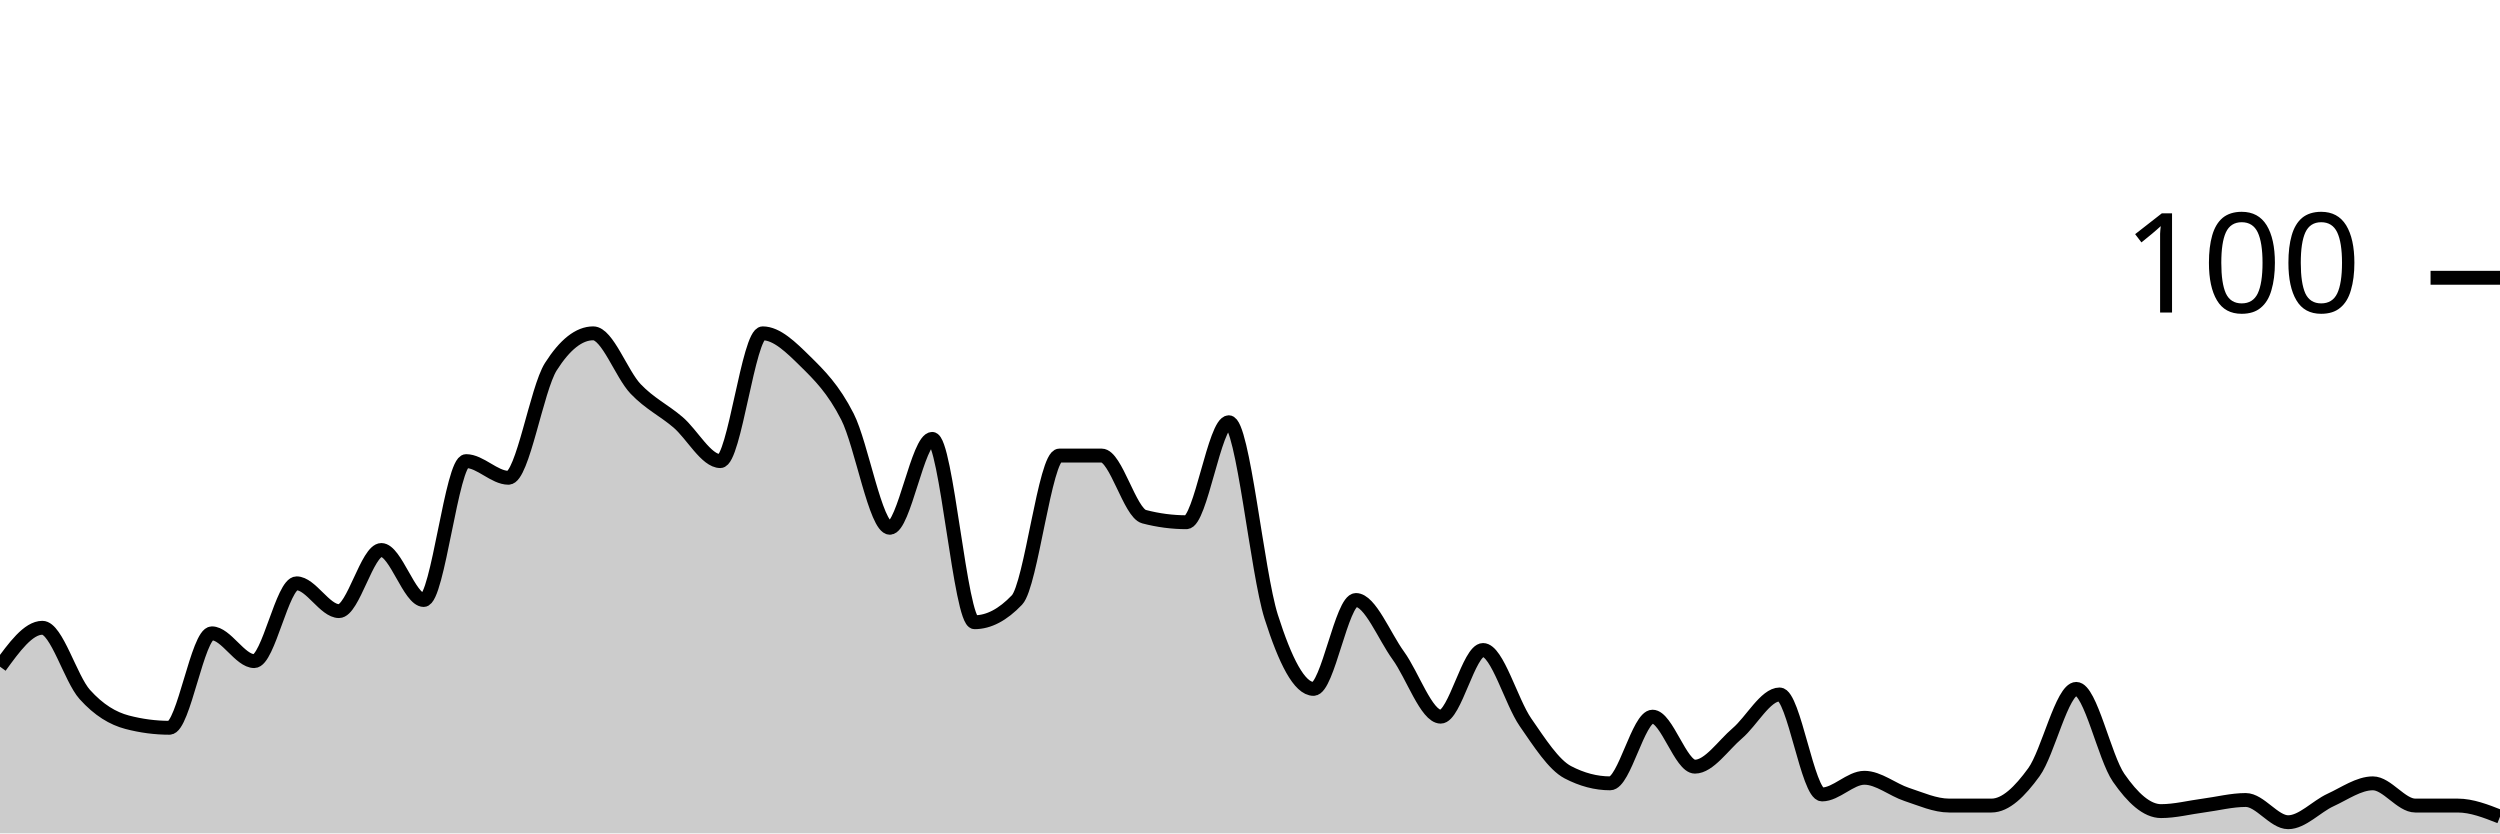
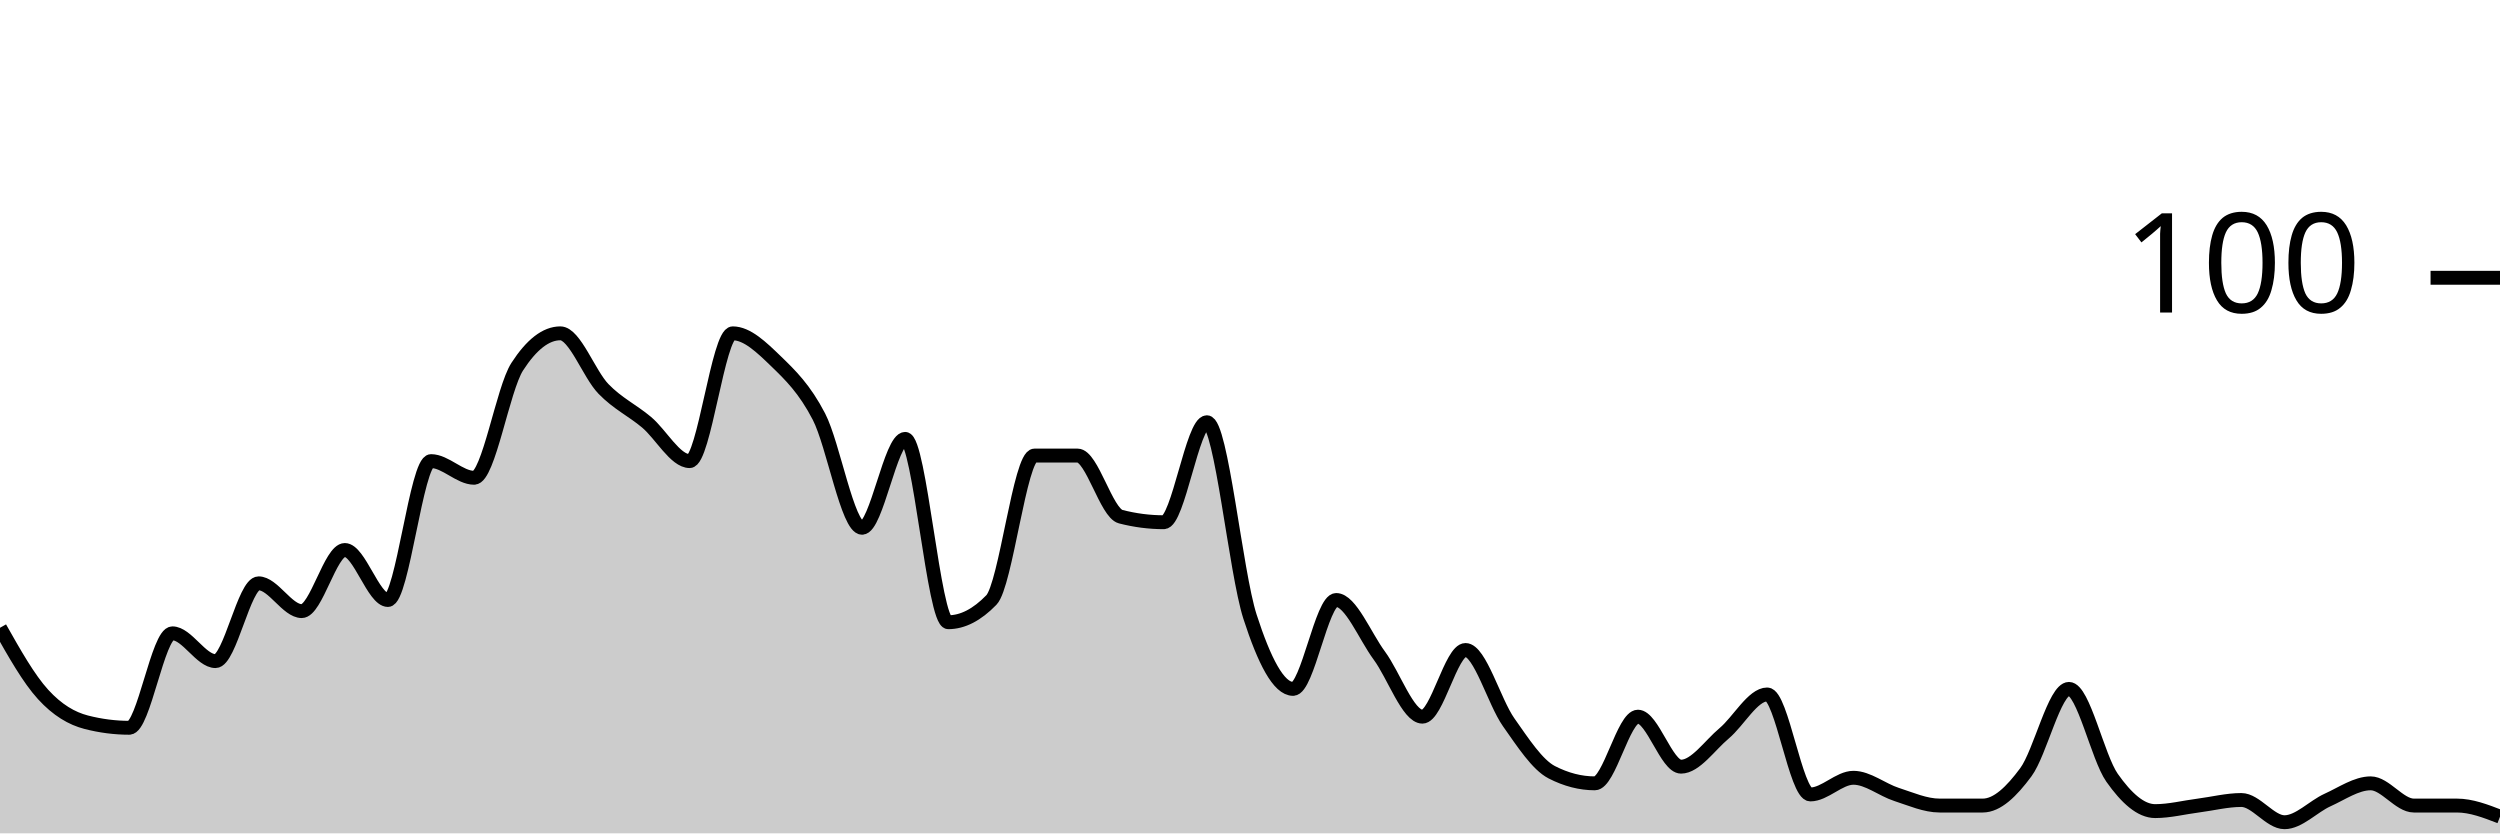
<svg xmlns="http://www.w3.org/2000/svg" viewBox="0 0 180 60">
  <g transform="translate(0,20)">
-     <path class="area" fill="rgba(0, 0, 0, 0.2)" d="M0,28C1.017,26.6,2.034,25.2,3.051,25.2C4.068,25.2,5.085,28.867,6.102,30C7.119,31.133,8.136,31.733,9.153,32C10.169,32.267,11.186,32.4,12.203,32.4C13.22,32.4,14.237,25.6,15.254,25.6C16.271,25.6,17.288,27.6,18.305,27.6C19.322,27.6,20.339,22,21.356,22C22.373,22,23.39,24,24.407,24C25.424,24,26.441,19.6,27.458,19.6C28.475,19.6,29.492,23.2,30.508,23.2C31.525,23.2,32.542,13.2,33.559,13.2C34.576,13.2,35.593,14.4,36.61,14.4C37.627,14.4,38.644,8,39.661,6.4C40.678,4.8,41.695,4,42.712,4C43.729,4,44.746,6.933,45.763,8C46.78,9.067,47.797,9.533,48.814,10.4C49.831,11.267,50.847,13.2,51.864,13.2C52.881,13.2,53.898,4,54.915,4C55.932,4,56.949,5,57.966,6C58.983,7,60,8,61.017,10C62.034,12,63.051,18,64.068,18C65.085,18,66.102,11.6,67.119,11.6C68.136,11.6,69.153,24.8,70.169,24.8C71.186,24.8,72.203,24.267,73.22,23.2C74.237,22.133,75.254,12.8,76.271,12.8C77.288,12.8,78.305,12.8,79.322,12.8C80.339,12.8,81.356,16.933,82.373,17.2C83.39,17.467,84.407,17.6,85.424,17.6C86.441,17.6,87.458,10.4,88.475,10.4C89.492,10.4,90.508,21.2,91.525,24.4C92.542,27.6,93.559,29.6,94.576,29.6C95.593,29.6,96.61,23.2,97.627,23.2C98.644,23.2,99.661,25.8,100.678,27.2C101.695,28.6,102.712,31.6,103.729,31.6C104.746,31.6,105.763,26.8,106.78,26.8C107.797,26.8,108.814,30.533,109.831,32C110.847,33.467,111.864,35.067,112.881,35.6C113.898,36.133,114.915,36.4,115.932,36.4C116.949,36.4,117.966,31.6,118.983,31.6C120,31.6,121.017,35.2,122.034,35.2C123.051,35.2,124.068,33.667,125.085,32.8C126.102,31.933,127.119,30,128.136,30C129.153,30,130.169,37.2,131.186,37.2C132.203,37.2,133.22,36,134.237,36C135.254,36,136.271,36.867,137.288,37.2C138.305,37.533,139.322,38,140.339,38C141.356,38,142.373,38,143.39,38C144.407,38,145.424,37,146.441,35.6C147.458,34.2,148.475,29.6,149.492,29.6C150.508,29.6,151.525,34.533,152.542,36C153.559,37.467,154.576,38.4,155.593,38.4C156.61,38.4,157.627,38.133,158.644,38C159.661,37.867,160.678,37.6,161.695,37.6C162.712,37.6,163.729,39.2,164.746,39.2C165.763,39.2,166.78,38.067,167.797,37.6C168.814,37.133,169.831,36.4,170.847,36.4C171.864,36.4,172.881,38,173.898,38C174.915,38,175.932,38,176.949,38C177.966,38,178.983,38.4,180,38.8L180,40C178.983,40,177.966,40,176.949,40C175.932,40,174.915,40,173.898,40C172.881,40,171.864,40,170.847,40C169.831,40,168.814,40,167.797,40C166.78,40,165.763,40,164.746,40C163.729,40,162.712,40,161.695,40C160.678,40,159.661,40,158.644,40C157.627,40,156.61,40,155.593,40C154.576,40,153.559,40,152.542,40C151.525,40,150.508,40,149.492,40C148.475,40,147.458,40,146.441,40C145.424,40,144.407,40,143.39,40C142.373,40,141.356,40,140.339,40C139.322,40,138.305,40,137.288,40C136.271,40,135.254,40,134.237,40C133.22,40,132.203,40,131.186,40C130.169,40,129.153,40,128.136,40C127.119,40,126.102,40,125.085,40C124.068,40,123.051,40,122.034,40C121.017,40,120,40,118.983,40C117.966,40,116.949,40,115.932,40C114.915,40,113.898,40,112.881,40C111.864,40,110.847,40,109.831,40C108.814,40,107.797,40,106.78,40C105.763,40,104.746,40,103.729,40C102.712,40,101.695,40,100.678,40C99.661,40,98.644,40,97.627,40C96.61,40,95.593,40,94.576,40C93.559,40,92.542,40,91.525,40C90.508,40,89.492,40,88.475,40C87.458,40,86.441,40,85.424,40C84.407,40,83.39,40,82.373,40C81.356,40,80.339,40,79.322,40C78.305,40,77.288,40,76.271,40C75.254,40,74.237,40,73.22,40C72.203,40,71.186,40,70.169,40C69.153,40,68.136,40,67.119,40C66.102,40,65.085,40,64.068,40C63.051,40,62.034,40,61.017,40C60,40,58.983,40,57.966,40C56.949,40,55.932,40,54.915,40C53.898,40,52.881,40,51.864,40C50.847,40,49.831,40,48.814,40C47.797,40,46.78,40,45.763,40C44.746,40,43.729,40,42.712,40C41.695,40,40.678,40,39.661,40C38.644,40,37.627,40,36.61,40C35.593,40,34.576,40,33.559,40C32.542,40,31.525,40,30.508,40C29.492,40,28.475,40,27.458,40C26.441,40,25.424,40,24.407,40C23.39,40,22.373,40,21.356,40C20.339,40,19.322,40,18.305,40C17.288,40,16.271,40,15.254,40C14.237,40,13.22,40,12.203,40C11.186,40,10.169,40,9.153,40C8.136,40,7.119,40,6.102,40C5.085,40,4.068,40,3.051,40C2.034,40,1.017,40,0,40Z" />
-     <path class="line" stroke="black" fill="none" d="M0,28C1.017,26.6,2.034,25.2,3.051,25.2C4.068,25.2,5.085,28.867,6.102,30C7.119,31.133,8.136,31.733,9.153,32C10.169,32.267,11.186,32.4,12.203,32.4C13.22,32.4,14.237,25.6,15.254,25.6C16.271,25.6,17.288,27.6,18.305,27.6C19.322,27.6,20.339,22,21.356,22C22.373,22,23.39,24,24.407,24C25.424,24,26.441,19.6,27.458,19.6C28.475,19.6,29.492,23.2,30.508,23.2C31.525,23.2,32.542,13.2,33.559,13.2C34.576,13.2,35.593,14.4,36.61,14.4C37.627,14.4,38.644,8,39.661,6.4C40.678,4.8,41.695,4,42.712,4C43.729,4,44.746,6.933,45.763,8C46.78,9.067,47.797,9.533,48.814,10.4C49.831,11.267,50.847,13.2,51.864,13.2C52.881,13.2,53.898,4,54.915,4C55.932,4,56.949,5,57.966,6C58.983,7,60,8,61.017,10C62.034,12,63.051,18,64.068,18C65.085,18,66.102,11.6,67.119,11.6C68.136,11.6,69.153,24.8,70.169,24.8C71.186,24.8,72.203,24.267,73.22,23.2C74.237,22.133,75.254,12.8,76.271,12.8C77.288,12.8,78.305,12.8,79.322,12.8C80.339,12.8,81.356,16.933,82.373,17.2C83.39,17.467,84.407,17.6,85.424,17.6C86.441,17.6,87.458,10.4,88.475,10.4C89.492,10.4,90.508,21.2,91.525,24.4C92.542,27.6,93.559,29.6,94.576,29.6C95.593,29.6,96.61,23.2,97.627,23.2C98.644,23.2,99.661,25.8,100.678,27.2C101.695,28.6,102.712,31.6,103.729,31.6C104.746,31.6,105.763,26.8,106.78,26.8C107.797,26.8,108.814,30.533,109.831,32C110.847,33.467,111.864,35.067,112.881,35.6C113.898,36.133,114.915,36.4,115.932,36.4C116.949,36.4,117.966,31.6,118.983,31.6C120,31.6,121.017,35.2,122.034,35.2C123.051,35.2,124.068,33.667,125.085,32.8C126.102,31.933,127.119,30,128.136,30C129.153,30,130.169,37.2,131.186,37.2C132.203,37.2,133.22,36,134.237,36C135.254,36,136.271,36.867,137.288,37.2C138.305,37.533,139.322,38,140.339,38C141.356,38,142.373,38,143.39,38C144.407,38,145.424,37,146.441,35.6C147.458,34.2,148.475,29.6,149.492,29.6C150.508,29.6,151.525,34.533,152.542,36C153.559,37.467,154.576,38.4,155.593,38.4C156.61,38.4,157.627,38.133,158.644,38C159.661,37.867,160.678,37.6,161.695,37.6C162.712,37.6,163.729,39.2,164.746,39.2C165.763,39.2,166.78,38.067,167.797,37.6C168.814,37.133,169.831,36.4,170.847,36.4C171.864,36.4,172.881,38,173.898,38C174.915,38,175.932,38,176.949,38C177.966,38,178.983,38.4,180,38.8" />
+     <path class="area" fill="rgba(0, 0, 0, 0.2)" d="M0,25.2C1.034,27.033,2.069,28.867,3.103,30C4.138,31.133,5.172,31.733,6.207,32C7.241,32.267,8.276,32.4,9.31,32.4C10.345,32.4,11.379,25.6,12.414,25.6C13.448,25.6,14.483,27.6,15.517,27.6C16.552,27.6,17.586,22,18.621,22C19.655,22,20.69,24,21.724,24C22.759,24,23.793,19.6,24.828,19.6C25.862,19.6,26.897,23.2,27.931,23.2C28.966,23.2,30,13.2,31.034,13.2C32.069,13.2,33.103,14.4,34.138,14.4C35.172,14.4,36.207,8,37.241,6.4C38.276,4.8,39.31,4,40.345,4C41.379,4,42.414,6.933,43.448,8C44.483,9.067,45.517,9.533,46.552,10.4C47.586,11.267,48.621,13.2,49.655,13.2C50.69,13.2,51.724,4,52.759,4C53.793,4,54.828,5,55.862,6C56.897,7,57.931,8,58.966,10C60,12,61.034,18,62.069,18C63.103,18,64.138,11.6,65.172,11.6C66.207,11.6,67.241,24.8,68.276,24.8C69.31,24.8,70.345,24.267,71.379,23.2C72.414,22.133,73.448,12.8,74.483,12.8C75.517,12.8,76.552,12.8,77.586,12.8C78.621,12.8,79.655,16.933,80.69,17.2C81.724,17.467,82.759,17.6,83.793,17.6C84.828,17.6,85.862,10.4,86.897,10.4C87.931,10.4,88.966,21.2,90,24.4C91.034,27.6,92.069,29.6,93.103,29.6C94.138,29.6,95.172,23.2,96.207,23.2C97.241,23.2,98.276,25.8,99.31,27.2C100.345,28.6,101.379,31.6,102.414,31.6C103.448,31.6,104.483,26.8,105.517,26.8C106.552,26.8,107.586,30.533,108.621,32C109.655,33.467,110.69,35.067,111.724,35.6C112.759,36.133,113.793,36.4,114.828,36.4C115.862,36.4,116.897,31.6,117.931,31.6C118.966,31.6,120,35.2,121.034,35.2C122.069,35.2,123.103,33.667,124.138,32.8C125.172,31.933,126.207,30,127.241,30C128.276,30,129.31,37.2,130.345,37.2C131.379,37.2,132.414,36,133.448,36C134.483,36,135.517,36.867,136.552,37.2C137.586,37.533,138.621,38,139.655,38C140.69,38,141.724,38,142.759,38C143.793,38,144.828,37,145.862,35.6C146.897,34.2,147.931,29.6,148.966,29.6C150,29.6,151.034,34.533,152.069,36C153.103,37.467,154.138,38.4,155.172,38.4C156.207,38.4,157.241,38.133,158.276,38C159.31,37.867,160.345,37.6,161.379,37.6C162.414,37.6,163.448,39.2,164.483,39.2C165.517,39.2,166.552,38.067,167.586,37.6C168.621,37.133,169.655,36.4,170.69,36.4C171.724,36.4,172.759,38,173.793,38C174.828,38,175.862,38,176.897,38C177.931,38,178.966,38.4,180,38.8L180,40C178.966,40,177.931,40,176.897,40C175.862,40,174.828,40,173.793,40C172.759,40,171.724,40,170.69,40C169.655,40,168.621,40,167.586,40C166.552,40,165.517,40,164.483,40C163.448,40,162.414,40,161.379,40C160.345,40,159.31,40,158.276,40C157.241,40,156.207,40,155.172,40C154.138,40,153.103,40,152.069,40C151.034,40,150,40,148.966,40C147.931,40,146.897,40,145.862,40C144.828,40,143.793,40,142.759,40C141.724,40,140.69,40,139.655,40C138.621,40,137.586,40,136.552,40C135.517,40,134.483,40,133.448,40C132.414,40,131.379,40,130.345,40C129.31,40,128.276,40,127.241,40C126.207,40,125.172,40,124.138,40C123.103,40,122.069,40,121.034,40C120,40,118.966,40,117.931,40C116.897,40,115.862,40,114.828,40C113.793,40,112.759,40,111.724,40C110.69,40,109.655,40,108.621,40C107.586,40,106.552,40,105.517,40C104.483,40,103.448,40,102.414,40C101.379,40,100.345,40,99.31,40C98.276,40,97.241,40,96.207,40C95.172,40,94.138,40,93.103,40C92.069,40,91.034,40,90,40C88.966,40,87.931,40,86.897,40C85.862,40,84.828,40,83.793,40C82.759,40,81.724,40,80.69,40C79.655,40,78.621,40,77.586,40C76.552,40,75.517,40,74.483,40C73.448,40,72.414,40,71.379,40C70.345,40,69.31,40,68.276,40C67.241,40,66.207,40,65.172,40C64.138,40,63.103,40,62.069,40C61.034,40,60,40,58.966,40C57.931,40,56.897,40,55.862,40C54.828,40,53.793,40,52.759,40C51.724,40,50.69,40,49.655,40C48.621,40,47.586,40,46.552,40C45.517,40,44.483,40,43.448,40C42.414,40,41.379,40,40.345,40C39.31,40,38.276,40,37.241,40C36.207,40,35.172,40,34.138,40C33.103,40,32.069,40,31.034,40C30,40,28.966,40,27.931,40C26.897,40,25.862,40,24.828,40C23.793,40,22.759,40,21.724,40C20.69,40,19.655,40,18.621,40C17.586,40,16.552,40,15.517,40C14.483,40,13.448,40,12.414,40C11.379,40,10.345,40,9.31,40C8.276,40,7.241,40,6.207,40C5.172,40,4.138,40,3.103,40C2.069,40,1.034,40,0,40Z" />
+     <path class="line" stroke="black" fill="none" d="M0,25.2C1.034,27.033,2.069,28.867,3.103,30C4.138,31.133,5.172,31.733,6.207,32C7.241,32.267,8.276,32.4,9.31,32.4C10.345,32.4,11.379,25.6,12.414,25.6C13.448,25.6,14.483,27.6,15.517,27.6C16.552,27.6,17.586,22,18.621,22C19.655,22,20.69,24,21.724,24C22.759,24,23.793,19.6,24.828,19.6C25.862,19.6,26.897,23.2,27.931,23.2C28.966,23.2,30,13.2,31.034,13.2C32.069,13.2,33.103,14.4,34.138,14.4C35.172,14.4,36.207,8,37.241,6.4C38.276,4.8,39.31,4,40.345,4C41.379,4,42.414,6.933,43.448,8C44.483,9.067,45.517,9.533,46.552,10.4C47.586,11.267,48.621,13.2,49.655,13.2C50.69,13.2,51.724,4,52.759,4C53.793,4,54.828,5,55.862,6C56.897,7,57.931,8,58.966,10C60,12,61.034,18,62.069,18C63.103,18,64.138,11.6,65.172,11.6C66.207,11.6,67.241,24.8,68.276,24.8C69.31,24.8,70.345,24.267,71.379,23.2C72.414,22.133,73.448,12.8,74.483,12.8C75.517,12.8,76.552,12.8,77.586,12.8C78.621,12.8,79.655,16.933,80.69,17.2C81.724,17.467,82.759,17.6,83.793,17.6C84.828,17.6,85.862,10.4,86.897,10.4C87.931,10.4,88.966,21.2,90,24.4C91.034,27.6,92.069,29.6,93.103,29.6C94.138,29.6,95.172,23.2,96.207,23.2C97.241,23.2,98.276,25.8,99.31,27.2C100.345,28.6,101.379,31.6,102.414,31.6C103.448,31.6,104.483,26.8,105.517,26.8C106.552,26.8,107.586,30.533,108.621,32C109.655,33.467,110.69,35.067,111.724,35.6C112.759,36.133,113.793,36.4,114.828,36.4C115.862,36.4,116.897,31.6,117.931,31.6C118.966,31.6,120,35.2,121.034,35.2C122.069,35.2,123.103,33.667,124.138,32.8C125.172,31.933,126.207,30,127.241,30C128.276,30,129.31,37.2,130.345,37.2C131.379,37.2,132.414,36,133.448,36C134.483,36,135.517,36.867,136.552,37.2C137.586,37.533,138.621,38,139.655,38C140.69,38,141.724,38,142.759,38C143.793,38,144.828,37,145.862,35.6C146.897,34.2,147.931,29.6,148.966,29.6C150,29.6,151.034,34.533,152.069,36C153.103,37.467,154.138,38.4,155.172,38.4C156.207,38.4,157.241,38.133,158.276,38C159.31,37.867,160.345,37.6,161.379,37.6C162.414,37.6,163.448,39.2,164.483,39.2C165.517,39.2,166.552,38.067,167.586,37.6C168.621,37.133,169.655,36.4,170.69,36.4C171.724,36.4,172.759,38,173.793,38C174.828,38,175.862,38,176.897,38C177.931,38,178.966,38.4,180,38.8" />
    <path class="axis-ceiling" stroke-width="1" stroke="black" fill="none" d="M175,0L180,0" />
    <text class="axis-ceiling-label" font-family="sans-serif" text-anchor="end" font-size="10px" x="170" y="2.5">100</text>
  </g>
</svg>
